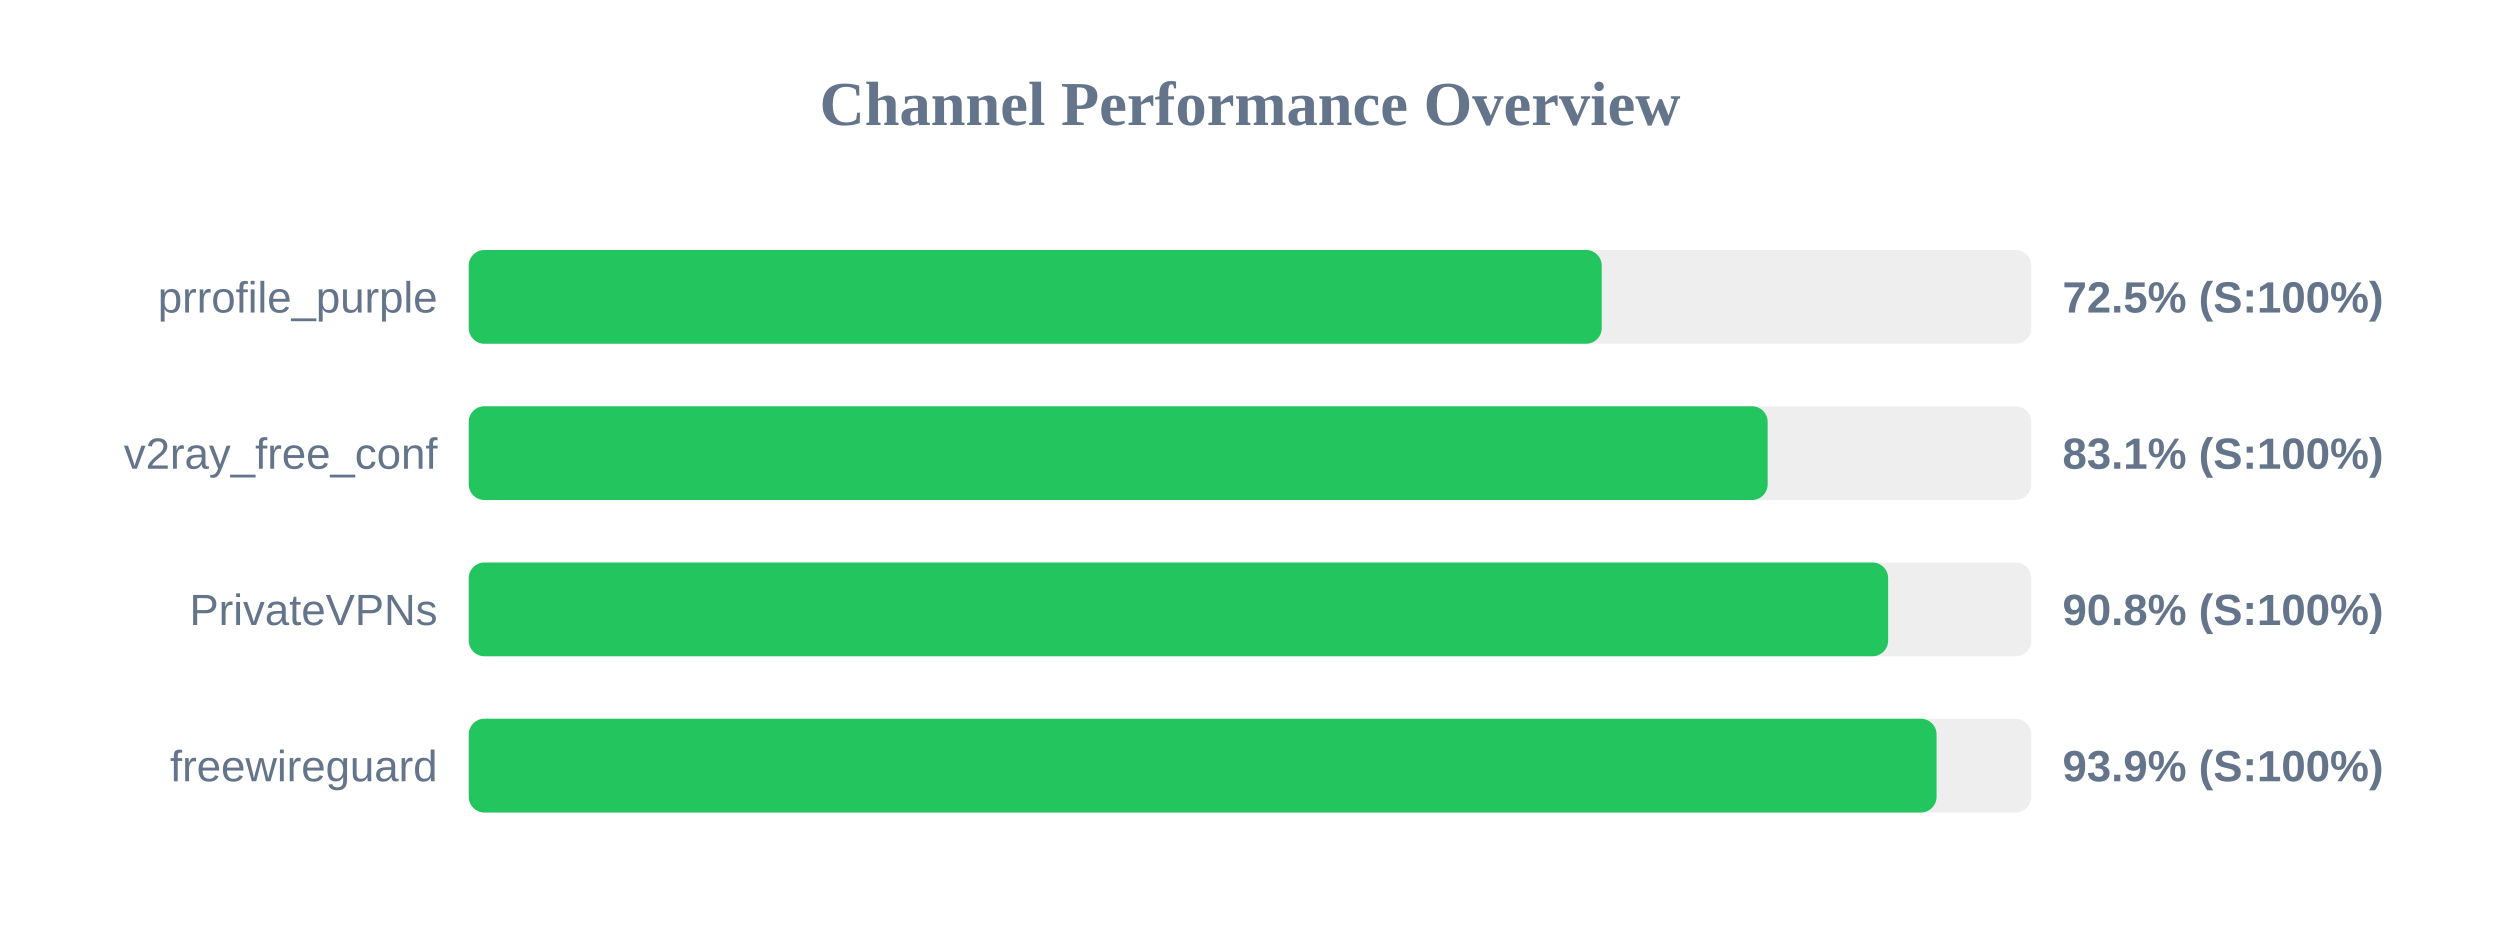
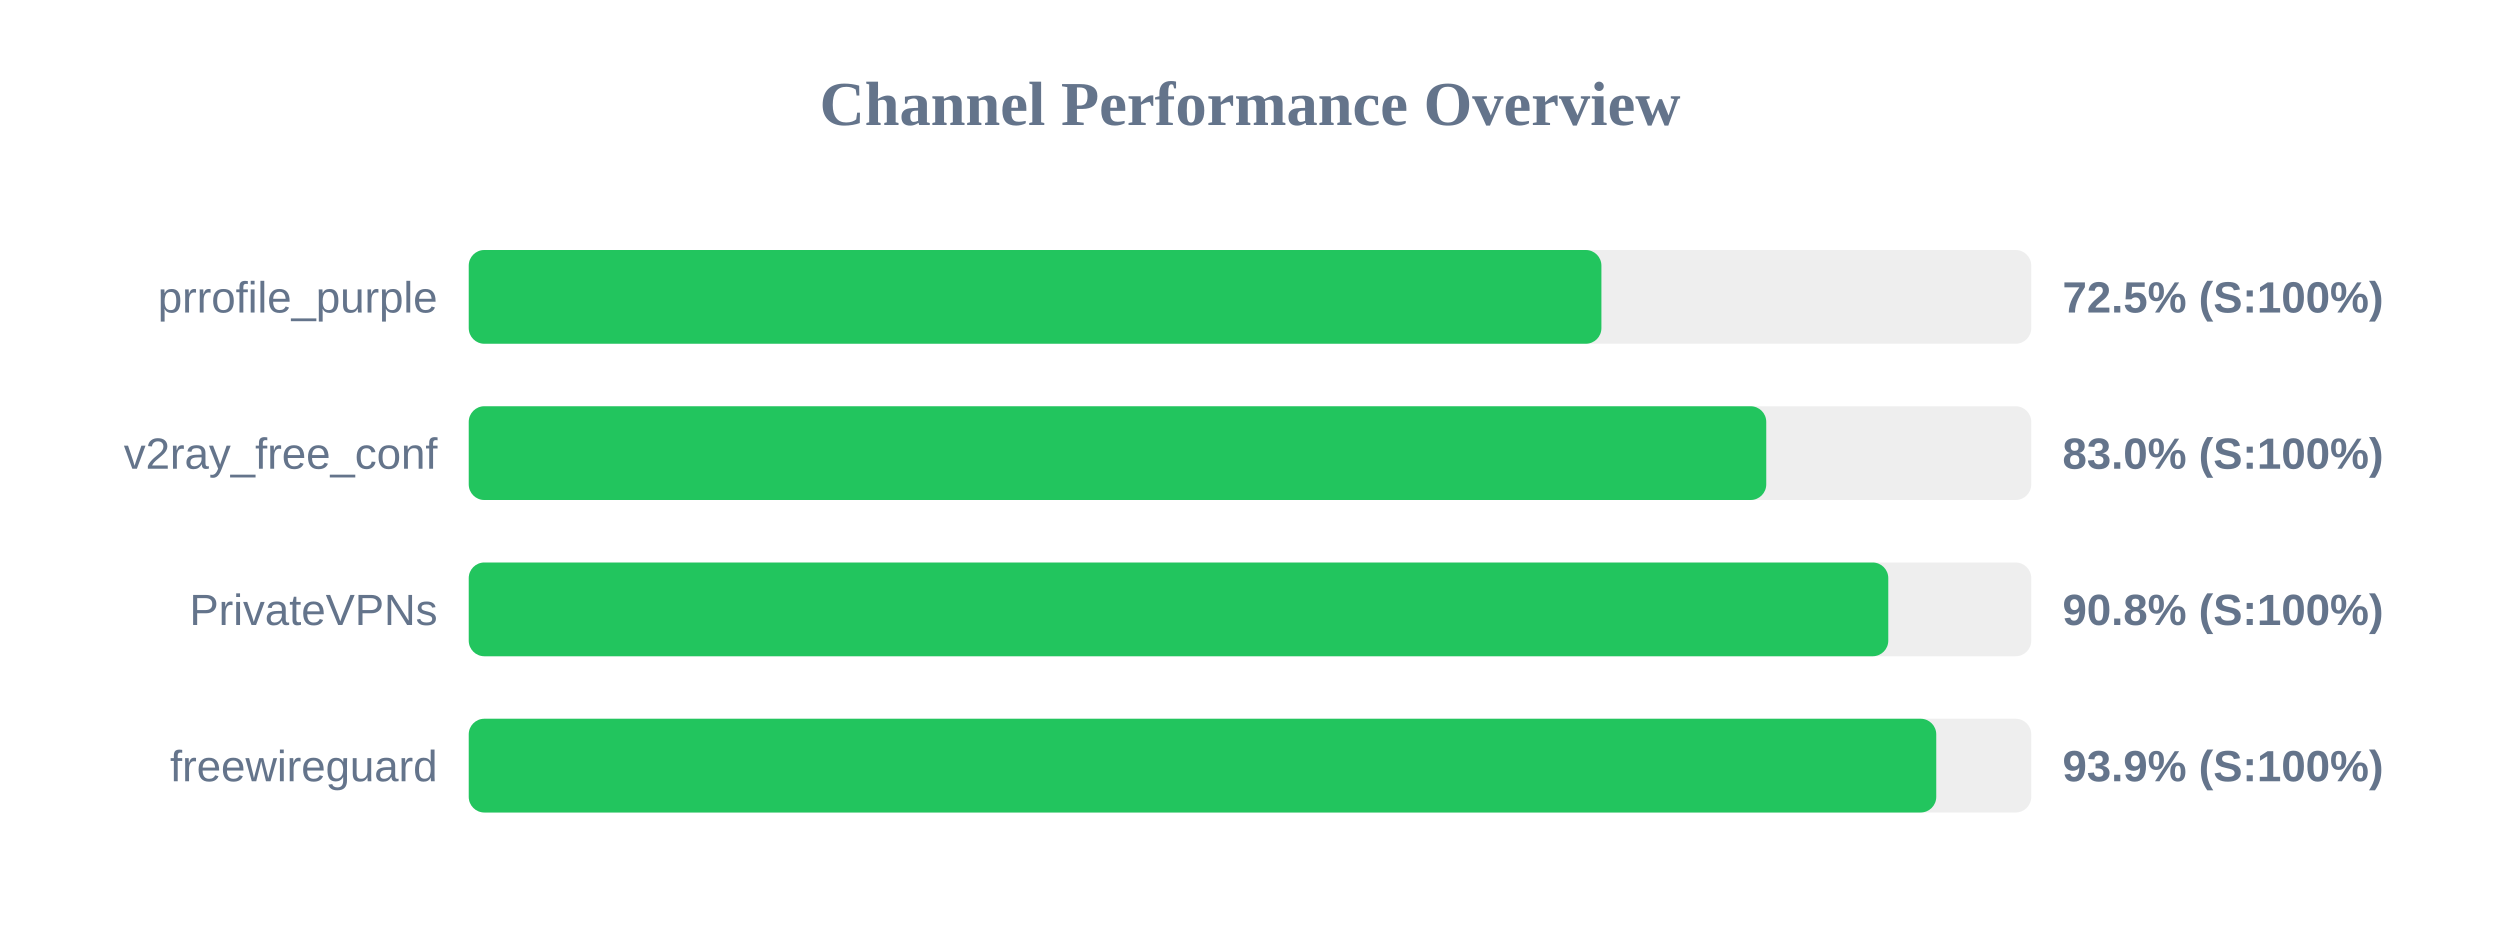
<svg xmlns="http://www.w3.org/2000/svg" width="800" height="300" version="1.1">
  <style>
        .row { font: 14px Arial; fill: #64748b; }
        .score { font: bold 14px Arial; fill: #64748b; }
    </style>
  <text x="400" y="40" text-anchor="middle" font-size="20px" font-weight="bold" fill="#64748b">Channel Performance Overview</text>
  <rect x="150" y="80" width="500" height="30" fill="#eee" rx="5" />
-   <rect x="150" y="80" width="362.55" height="30" fill="#22c55e" rx="5" />
+   <rect x="150" y="80" width="362.45" height="30" fill="#22c55e" rx="5" />
  <text x="140" y="100" text-anchor="end" class="row">prrofile_purple</text>
  <text x="660" y="100" text-anchor="start" class="score">72.5% (S:100%)</text>
  <rect x="150" y="130" width="500" height="30" fill="#eee" rx="5" />
-   <rect x="150" y="130" width="415.65" height="30" fill="#22c55e" rx="5" />
+   <rect x="150" y="130" width="415.2" height="30" fill="#22c55e" rx="5" />
  <text x="140" y="150" text-anchor="end" class="row">v2ray_free_conf</text>
-   <text x="660" y="150" text-anchor="start" class="score">83.1% (S:100%)</text>
+   <text x="660" y="150" text-anchor="start" class="score">83.0% (S:100%)</text>
  <rect x="150" y="180" width="500" height="30" fill="#eee" rx="5" />
-   <rect x="150" y="180" width="454.2" height="30" fill="#22c55e" rx="5" />
+   <rect x="150" y="180" width="454.25" height="30" fill="#22c55e" rx="5" />
  <text x="140" y="200" text-anchor="end" class="row">PrivateVPNs</text>
  <text x="660" y="200" text-anchor="start" class="score">90.8% (S:100%)</text>
  <rect x="150" y="230" width="500" height="30" fill="#eee" rx="5" />
-   <rect x="150" y="230" width="469.7" height="30" fill="#22c55e" rx="5" />
+   <rect x="150" y="230" width="469.6" height="30" fill="#22c55e" rx="5" />
  <text x="140" y="250" text-anchor="end" class="row">freewireguard</text>
  <text x="660" y="250" text-anchor="start" class="score">93.9% (S:100%)</text>
</svg>
